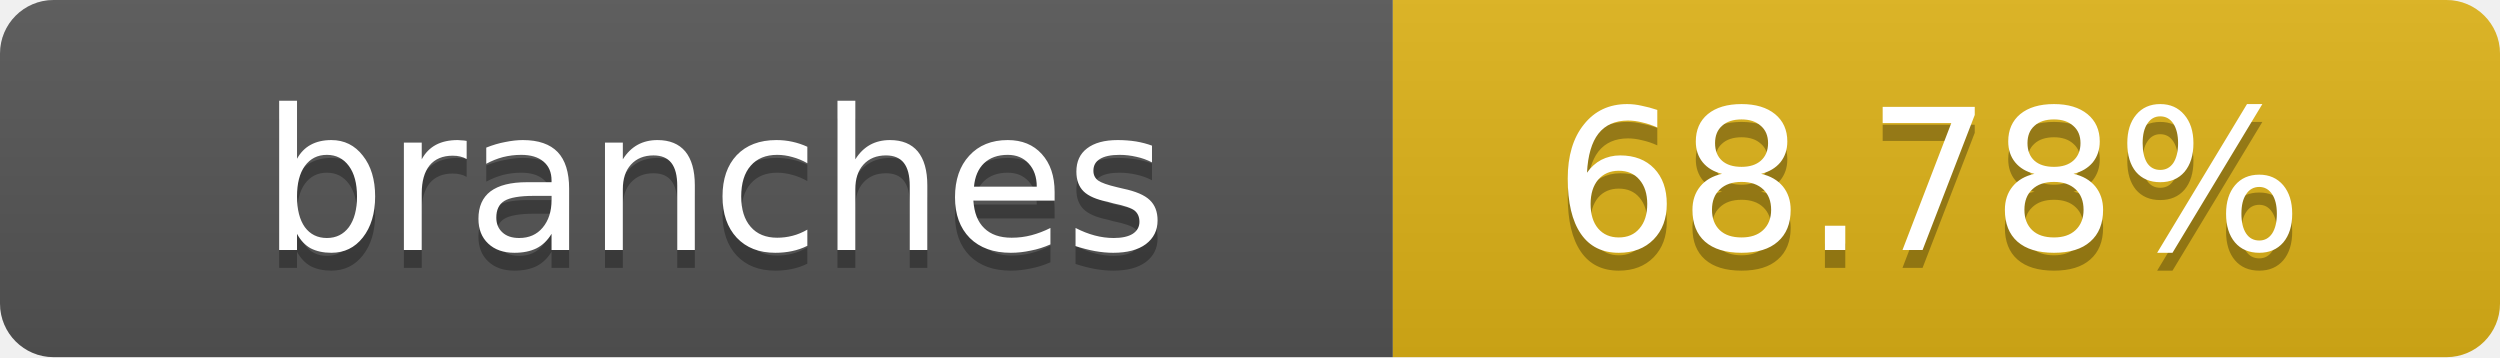
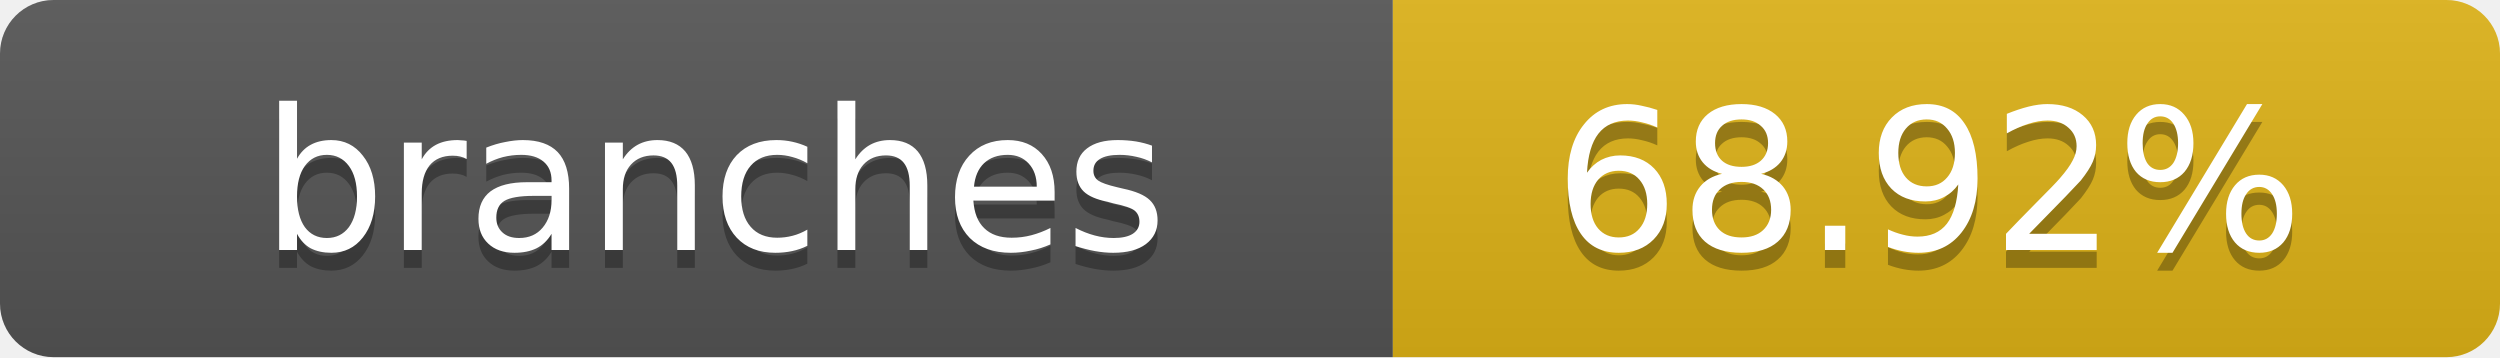
- <svg xmlns="http://www.w3.org/2000/svg" width="140" height="20" role="img" aria-label="branches: 68.78%">
+ <svg xmlns="http://www.w3.org/2000/svg" width="140" height="20" role="img" aria-label="branches: 68.92%">
  <linearGradient id="s" x2="0" y2="100%">
    <stop offset="0" stop-color="#bbb" stop-opacity=".1" />
    <stop offset="1" stop-opacity=".1" />
  </linearGradient>
  <clipPath id="r">
    <rect width="140" height="20" rx="3" fill="#fff" />
  </clipPath>
  <g clip-path="url(#r)">
    <rect width="78" height="20" fill="#555" />
    <rect x="78" width="62" height="20" fill="#dfb317" />
    <rect width="140" height="20" fill="url(#s)" />
  </g>
  <g fill="#fff" text-anchor="middle" font-family="Verdana,Geneva,DejaVu Sans,sans-serif" text-rendering="geometricPrecision" font-size="11">
    <text x="40" y="15" fill="#010101" fill-opacity=".3">branches</text>
    <text x="40" y="14">branches</text>
-     <text x="108" y="15" fill="#010101" fill-opacity=".3">68.78%</text>
-     <text x="108" y="14">68.78%</text>
+     <text x="108" y="15" fill="#010101" fill-opacity=".3">68.92%</text>
+     <text x="108" y="14">68.92%</text>
  </g>
</svg>
